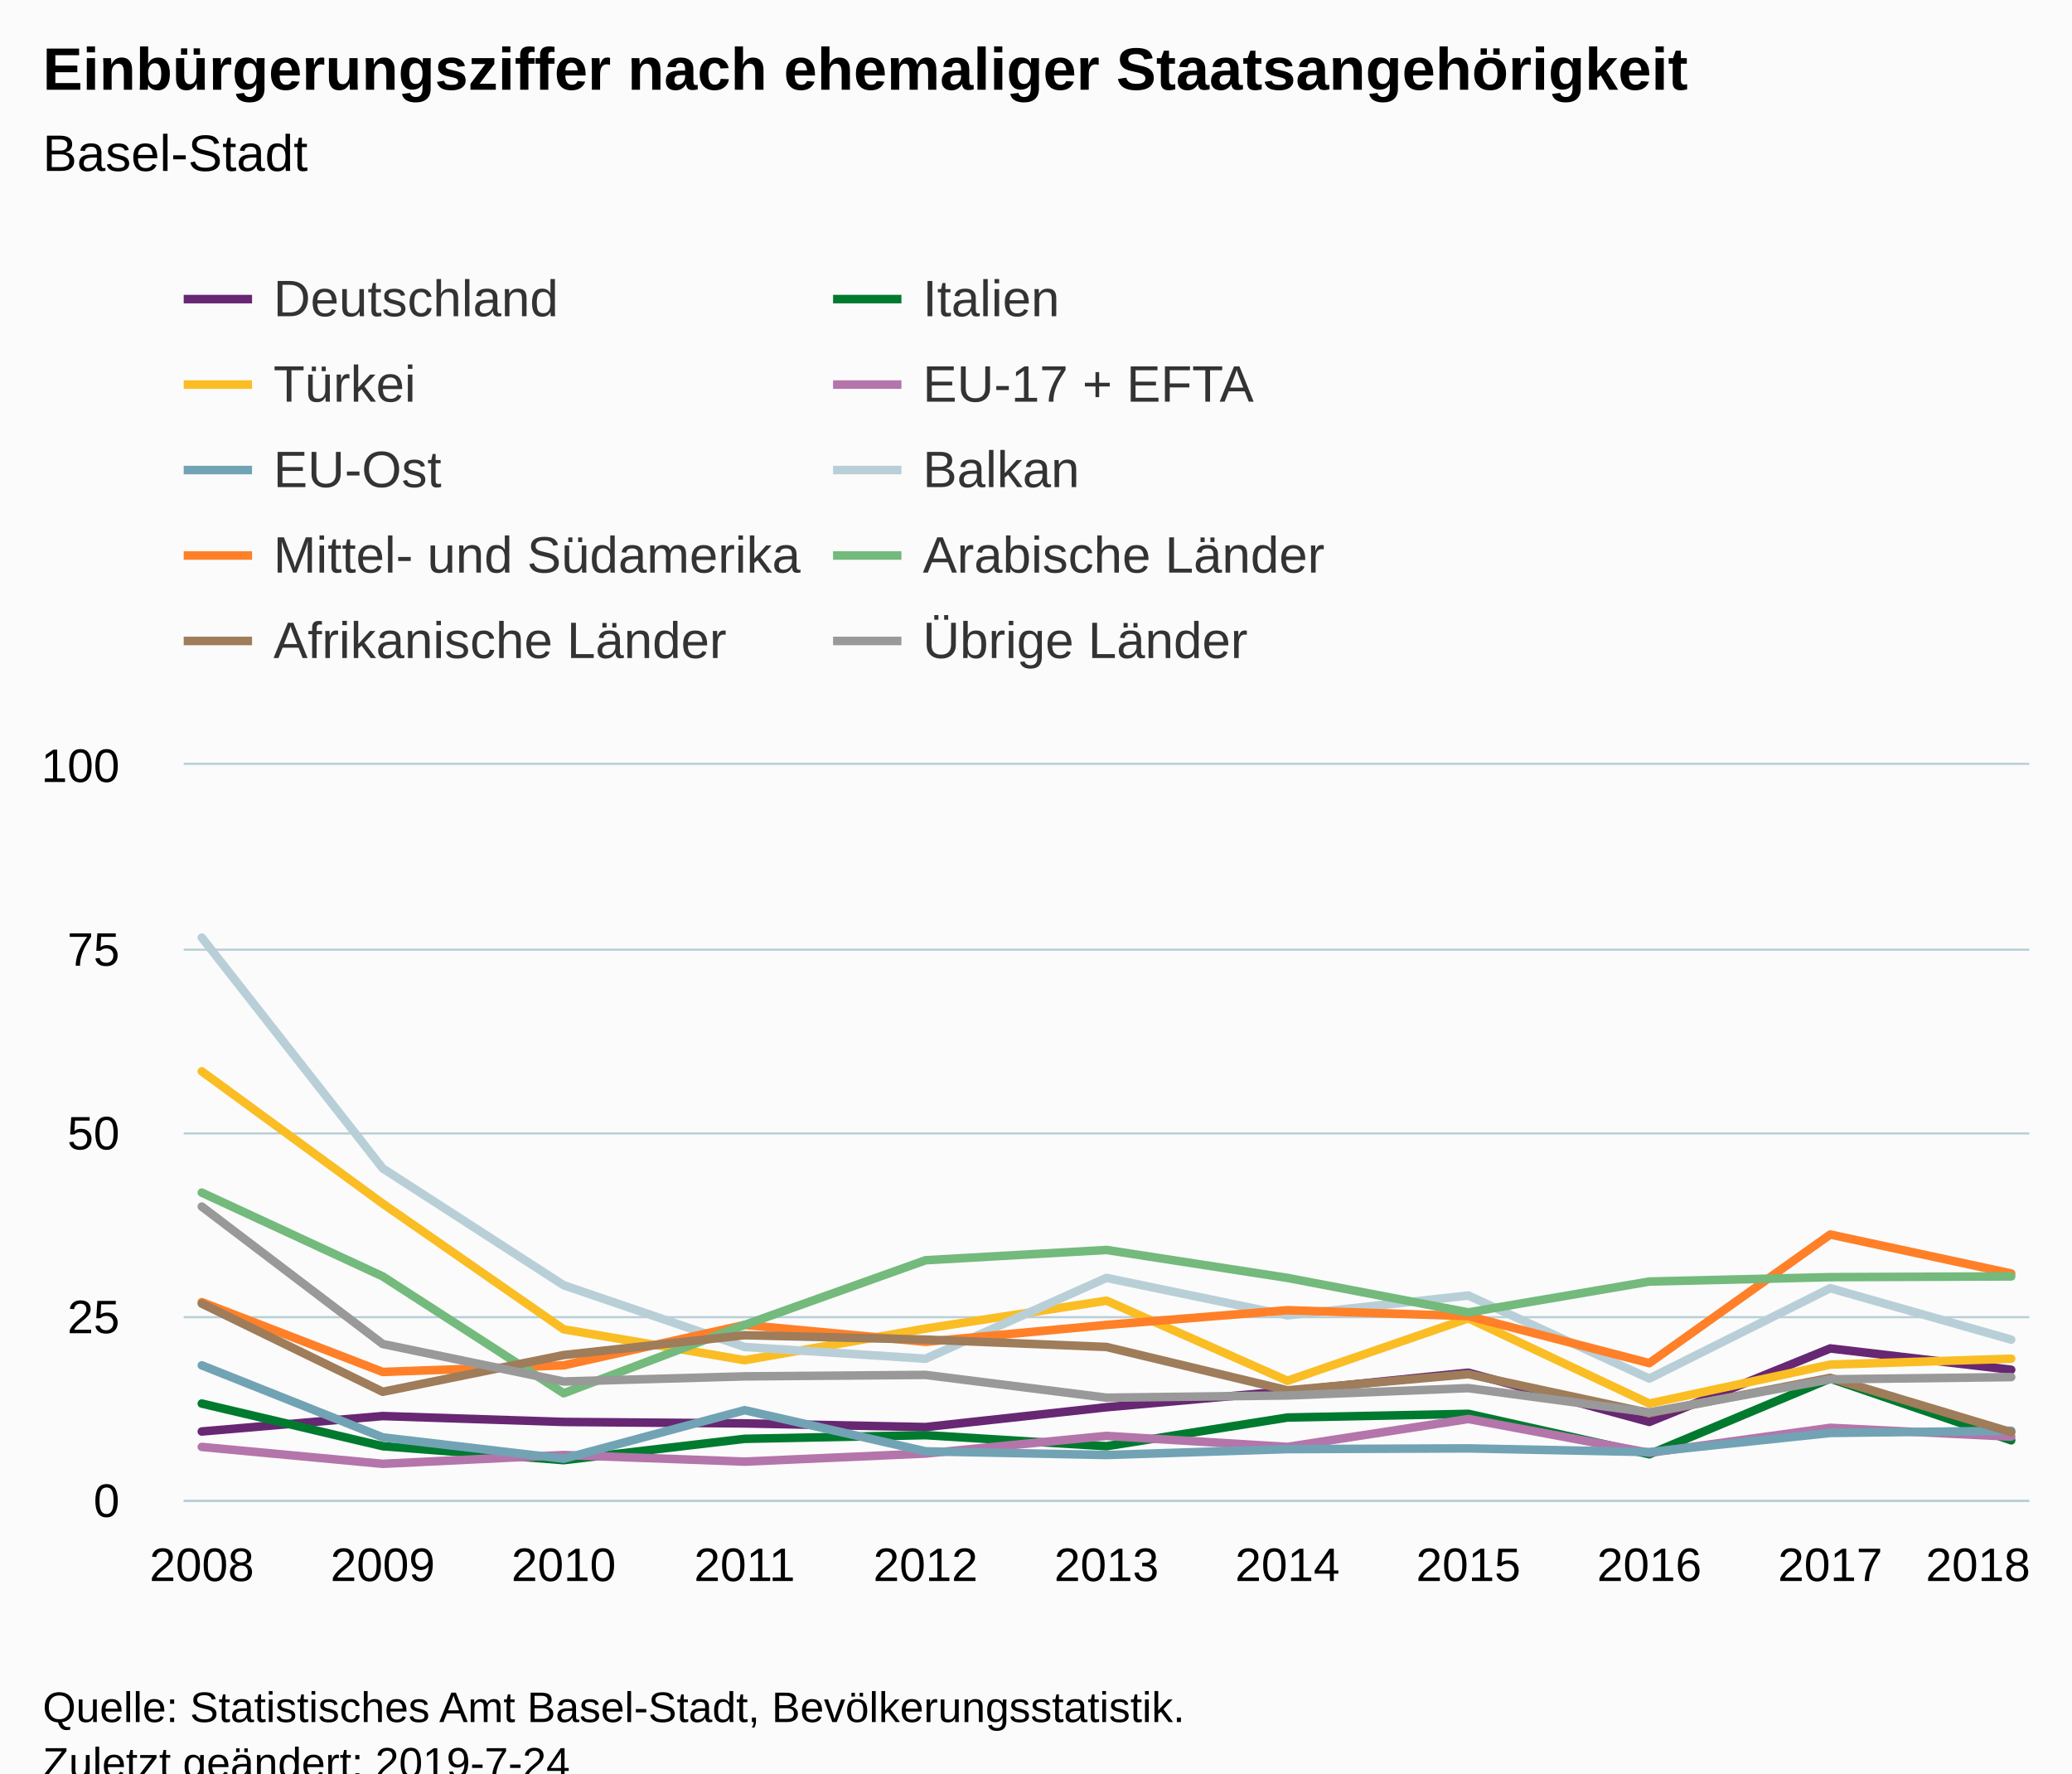
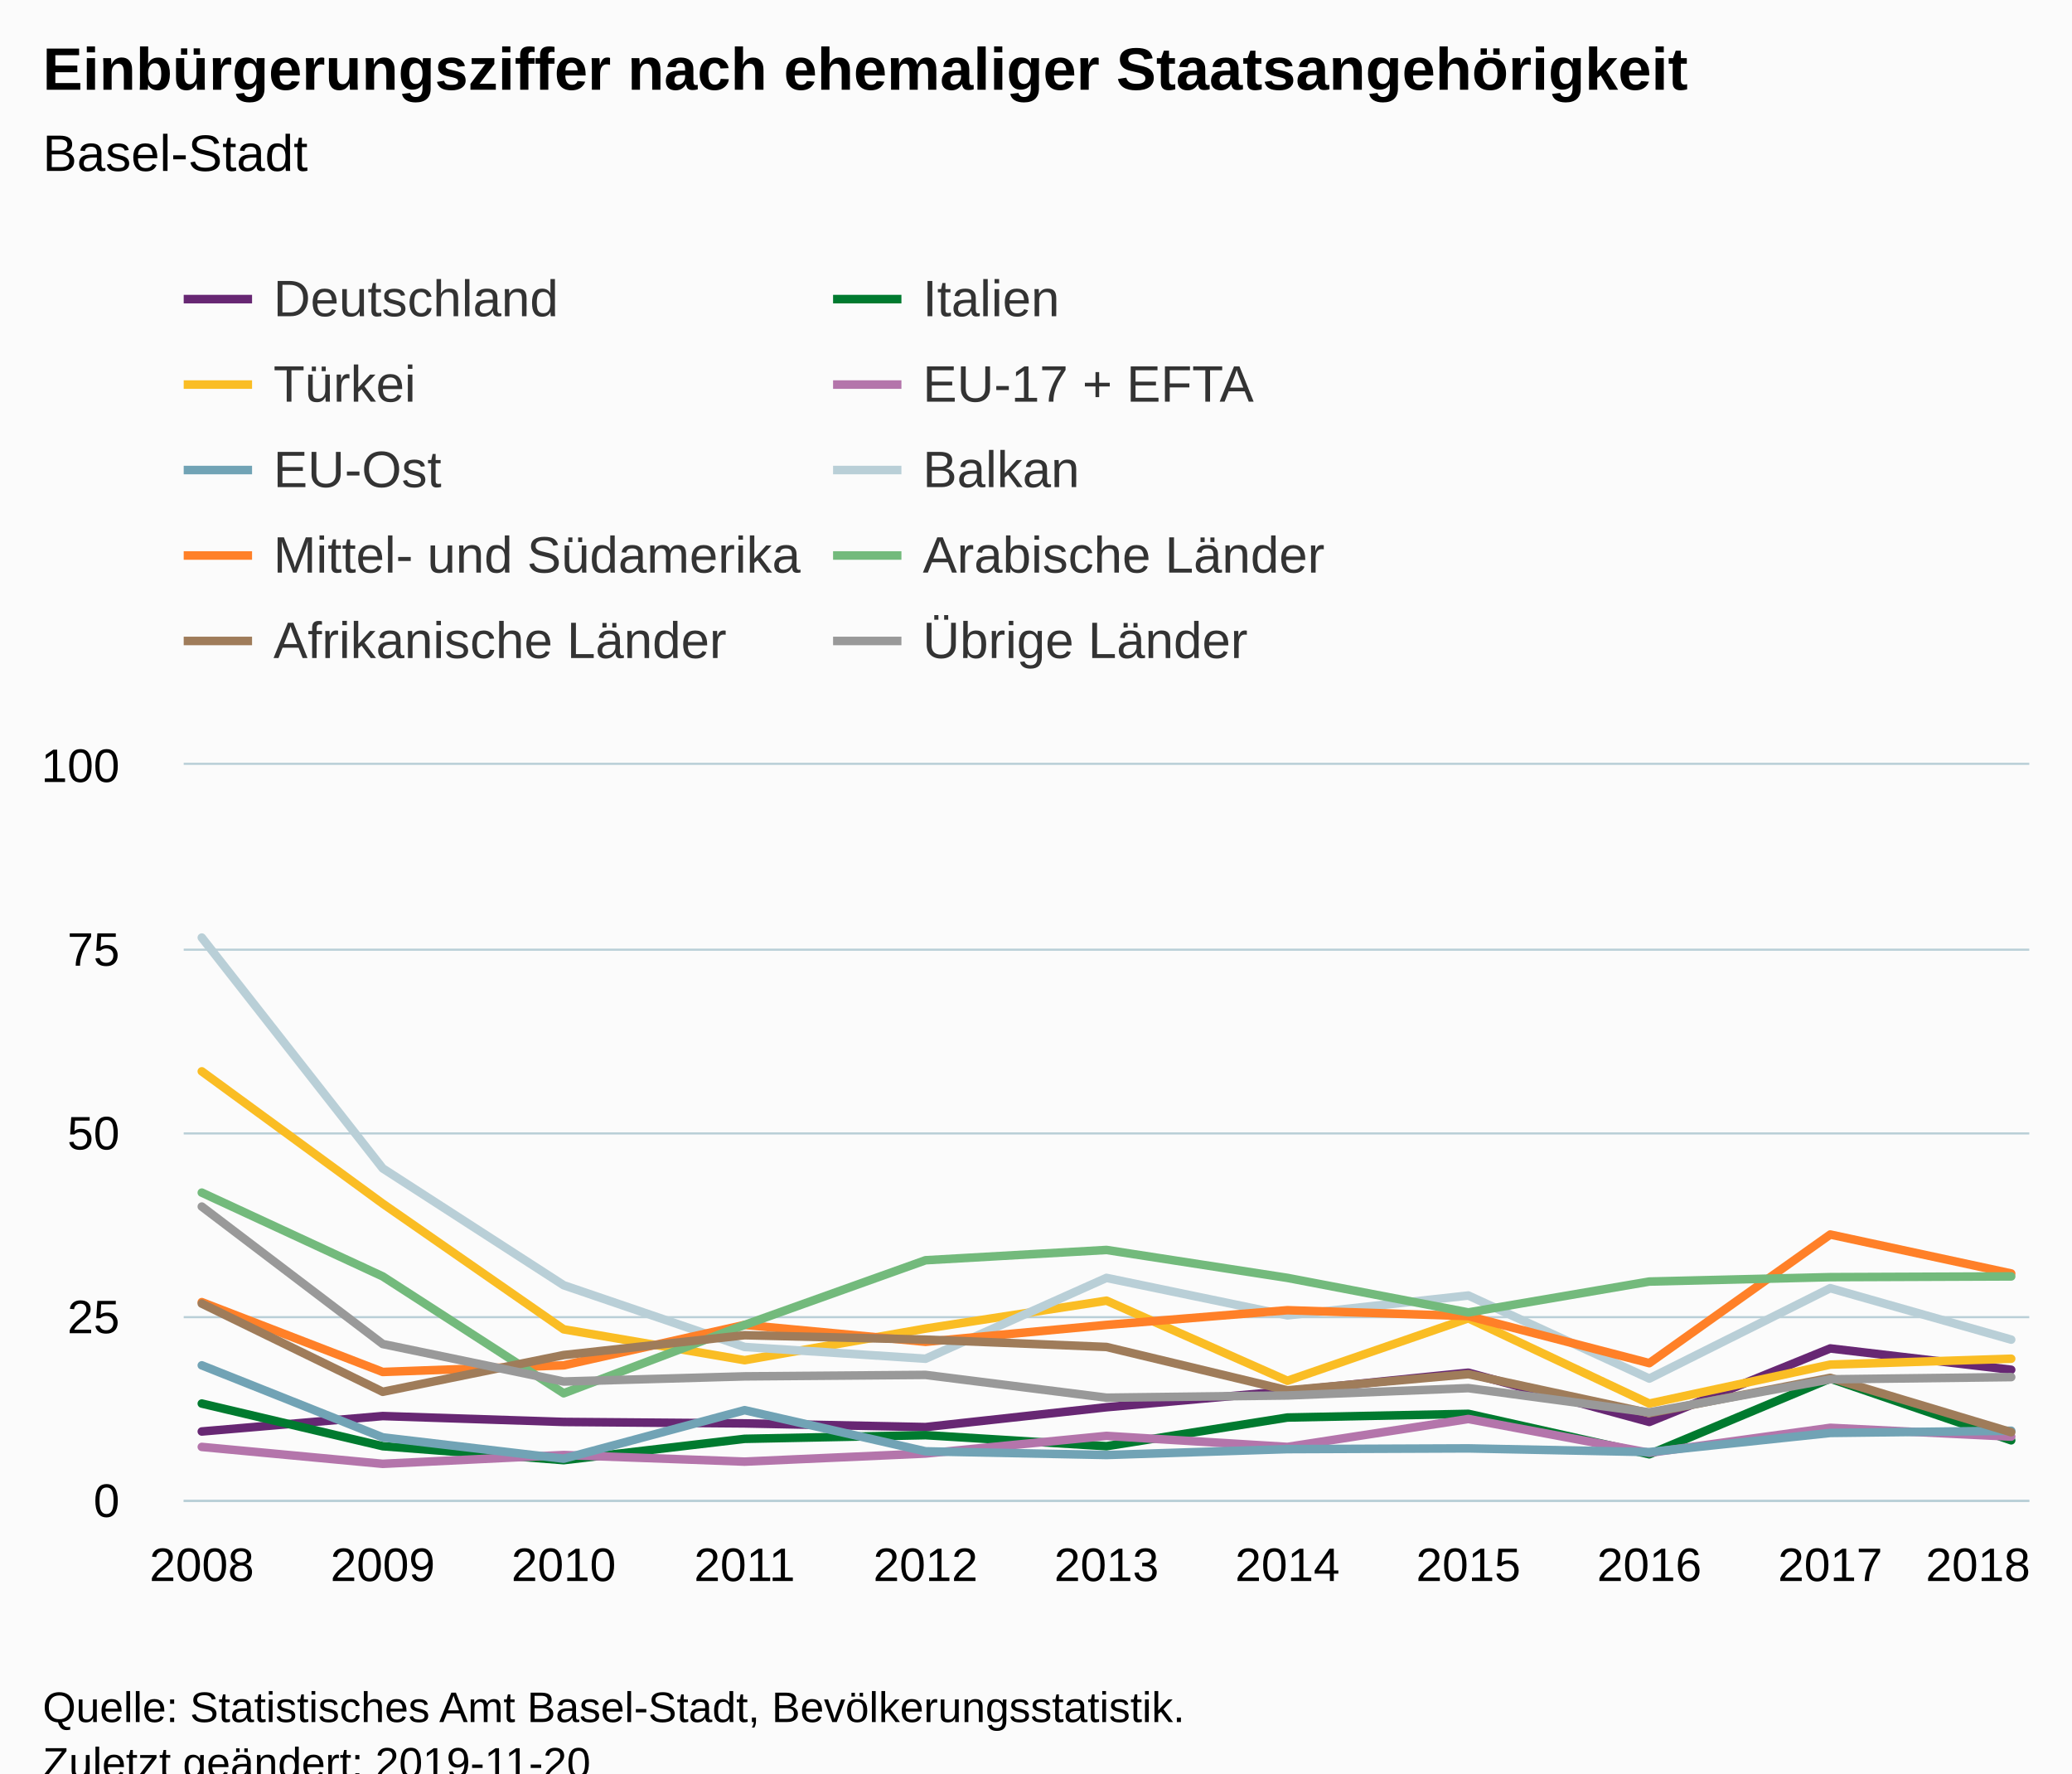
<svg xmlns="http://www.w3.org/2000/svg" version="1.1" class="highcharts-root" style="font-family:Arial;font-size:12px;" viewBox="0 0 485 415">
  <defs>
-     <clipPath id="highcharts-yseyvab-6">
+     <clipPath id="highcharts-6tbo5m3-6">
      <rect x="0" y="0" width="432" height="172" fill="none" />
    </clipPath>
-     <clipPath id="highcharts-yseyvab-7">
+     <clipPath id="highcharts-6tbo5m3-7">
      <rect x="0" y="0" width="432" height="172" fill="none" />
    </clipPath>
  </defs>
  <rect fill="#fbfbfb" class="highcharts-background" x="0" y="0" width="485" height="428" rx="0" ry="0" />
  <rect fill="none" class="highcharts-plot-background" x="43" y="179" width="432" height="172" />
  <g class="highcharts-pane-group" data-z-index="0" />
  <g class="highcharts-grid highcharts-xaxis-grid " data-z-index="1">
    <path fill="none" data-z-index="1" class="highcharts-grid-line" d="M 46.5 179 L 46.5 351" opacity="1" />
    <path fill="none" data-z-index="1" class="highcharts-grid-line" d="M 89.5 179 L 89.5 351" opacity="1" />
    <path fill="none" data-z-index="1" class="highcharts-grid-line" d="M 131.5 179 L 131.5 351" opacity="1" />
    <path fill="none" data-z-index="1" class="highcharts-grid-line" d="M 173.5 179 L 173.5 351" opacity="1" />
    <path fill="none" data-z-index="1" class="highcharts-grid-line" d="M 216.5 179 L 216.5 351" opacity="1" />
    <path fill="none" data-z-index="1" class="highcharts-grid-line" d="M 258.5 179 L 258.5 351" opacity="1" />
    <path fill="none" data-z-index="1" class="highcharts-grid-line" d="M 300.5 179 L 300.5 351" opacity="1" />
    <path fill="none" data-z-index="1" class="highcharts-grid-line" d="M 343.5 179 L 343.5 351" opacity="1" />
    <path fill="none" data-z-index="1" class="highcharts-grid-line" d="M 385.5 179 L 385.5 351" opacity="1" />
    <path fill="none" data-z-index="1" class="highcharts-grid-line" d="M 427.5 179 L 427.5 351" opacity="1" />
    <path fill="none" data-z-index="1" class="highcharts-grid-line" d="M 470.5 179 L 470.5 351" opacity="1" />
  </g>
  <g class="highcharts-grid highcharts-yaxis-grid " data-z-index="1">
    <path fill="none" stroke="#B9CFD7" stroke-width="0.5" data-z-index="1" class="highcharts-grid-line" d="M 43 351.25 L 475 351.25" opacity="1" />
    <path fill="none" stroke="#B9CFD7" stroke-width="0.5" data-z-index="1" class="highcharts-grid-line" d="M 43 308.25 L 475 308.25" opacity="1" />
    <path fill="none" stroke="#B9CFD7" stroke-width="0.5" data-z-index="1" class="highcharts-grid-line" d="M 43 265.25 L 475 265.25" opacity="1" />
    <path fill="none" stroke="#B9CFD7" stroke-width="0.5" data-z-index="1" class="highcharts-grid-line" d="M 43 222.25 L 475 222.25" opacity="1" />
    <path fill="none" stroke="#B9CFD7" stroke-width="0.5" data-z-index="1" class="highcharts-grid-line" d="M 43 178.75 L 475 178.75" opacity="1" />
  </g>
  <rect fill="none" class="highcharts-plot-border" data-z-index="1" x="43" y="179" width="432" height="172" />
  <g class="highcharts-axis highcharts-xaxis " data-z-index="2">
    <path fill="none" class="highcharts-axis-line" stroke="#B9CFD7" stroke-width="0.5" data-z-index="7" d="M 43 351.25 L 475 351.25" />
  </g>
  <g class="highcharts-axis highcharts-yaxis " data-z-index="2">
    <path fill="none" class="highcharts-axis-line" data-z-index="7" d="M 43 179 L 43 351" />
  </g>
  <g class="highcharts-series-group" data-z-index="3">
-     <g data-z-index="0.1" class="highcharts-series highcharts-series-0 highcharts-line-series " transform="translate(43,179) scale(1 1)" clip-path="url(#highcharts-yseyvab-7)">
+     <g data-z-index="0.1" class="highcharts-series highcharts-series-0 highcharts-line-series " transform="translate(43,179) scale(1 1)" clip-path="url(#highcharts-6tbo5m3-7)">
      <path fill="none" d="M 4.235 156.004 L 46.588 152.392 L 88.941 153.768 L 131.294 154.112 L 173.647 154.972 L 216 150.328 L 258.353 146.544 L 300.706 142.244 L 343.059 153.768 L 385.412 136.568 L 427.765 141.556" class="highcharts-graph" data-z-index="1" stroke="#672773" stroke-width="2" stroke-linejoin="round" stroke-linecap="round" />
    </g>
    <g data-z-index="0.1" class="highcharts-markers highcharts-series-0 highcharts-line-series " transform="translate(43,179) scale(1 1)" clip-path="none" />
-     <g data-z-index="0.1" class="highcharts-series highcharts-series-1 highcharts-line-series " transform="translate(43,179) scale(1 1)" clip-path="url(#highcharts-yseyvab-7)">
+     <g data-z-index="0.1" class="highcharts-series highcharts-series-1 highcharts-line-series " transform="translate(43,179) scale(1 1)" clip-path="url(#highcharts-6tbo5m3-7)">
      <path fill="none" d="M 4.235 149.468 L 46.588 159.444 L 88.941 162.712 L 131.294 157.724 L 173.647 156.864 L 216 159.444 L 258.353 152.736 L 300.706 151.876 L 343.059 161.336 L 385.412 143.62 L 427.765 158.068" class="highcharts-graph" data-z-index="1" stroke="#007a2f" stroke-width="2" stroke-linejoin="round" stroke-linecap="round" />
    </g>
    <g data-z-index="0.1" class="highcharts-markers highcharts-series-1 highcharts-line-series " transform="translate(43,179) scale(1 1)" clip-path="none" />
-     <g data-z-index="0.1" class="highcharts-series highcharts-series-2 highcharts-line-series " transform="translate(43,179) scale(1 1)" clip-path="url(#highcharts-yseyvab-7)">
+     <g data-z-index="0.1" class="highcharts-series highcharts-series-2 highcharts-line-series " transform="translate(43,179) scale(1 1)" clip-path="url(#highcharts-6tbo5m3-7)">
      <path fill="none" d="M 4.235 71.724 L 46.588 102.684 L 88.941 132.096 L 131.294 139.32 L 173.647 131.924 L 216 125.388 L 258.353 144.136 L 300.706 129.516 L 343.059 149.468 L 385.412 140.352 L 427.765 138.976" class="highcharts-graph" data-z-index="1" stroke="#fabd24" stroke-width="2" stroke-linejoin="round" stroke-linecap="round" />
    </g>
    <g data-z-index="0.1" class="highcharts-markers highcharts-series-2 highcharts-line-series " transform="translate(43,179) scale(1 1)" clip-path="none" />
-     <g data-z-index="0.1" class="highcharts-series highcharts-series-3 highcharts-line-series " transform="translate(43,179) scale(1 1)" clip-path="url(#highcharts-yseyvab-7)">
+     <g data-z-index="0.1" class="highcharts-series highcharts-series-3 highcharts-line-series " transform="translate(43,179) scale(1 1)" clip-path="url(#highcharts-6tbo5m3-7)">
      <path fill="none" d="M 4.235 159.616 L 46.588 163.572 L 88.941 161.508 L 131.294 163.056 L 173.647 161.164 L 216 157.036 L 258.353 159.616 L 300.706 153.08 L 343.059 160.992 L 385.412 155.144 L 427.765 157.208" class="highcharts-graph" data-z-index="1" stroke="#b475ab" stroke-width="2" stroke-linejoin="round" stroke-linecap="round" />
    </g>
    <g data-z-index="0.1" class="highcharts-markers highcharts-series-3 highcharts-line-series " transform="translate(43,179) scale(1 1)" clip-path="none" />
-     <g data-z-index="0.1" class="highcharts-series highcharts-series-4 highcharts-line-series " transform="translate(43,179) scale(1 1)" clip-path="url(#highcharts-yseyvab-7)">
+     <g data-z-index="0.1" class="highcharts-series highcharts-series-4 highcharts-line-series " transform="translate(43,179) scale(1 1)" clip-path="url(#highcharts-6tbo5m3-7)">
      <path fill="none" d="M 4.235 140.524 L 46.588 157.38 L 88.941 162.368 L 131.294 151.016 L 173.647 160.648 L 216 161.508 L 258.353 160.132 L 300.706 159.96 L 343.059 160.82 L 385.412 156.348 L 427.765 155.832" class="highcharts-graph" data-z-index="1" stroke="#71a3b5" stroke-width="2" stroke-linejoin="round" stroke-linecap="round" />
    </g>
    <g data-z-index="0.1" class="highcharts-markers highcharts-series-4 highcharts-line-series " transform="translate(43,179) scale(1 1)" clip-path="none" />
-     <g data-z-index="0.1" class="highcharts-series highcharts-series-5 highcharts-line-series " transform="translate(43,179) scale(1 1)" clip-path="url(#highcharts-yseyvab-7)">
+     <g data-z-index="0.1" class="highcharts-series highcharts-series-5 highcharts-line-series " transform="translate(43,179) scale(1 1)" clip-path="url(#highcharts-6tbo5m3-7)">
      <path fill="none" d="M 4.235 40.42 L 46.588 94.428 L 88.941 121.776 L 131.294 136.224 L 173.647 138.976 L 216 120.056 L 258.353 128.828 L 300.706 124.184 L 343.059 143.62 L 385.412 122.464 L 427.765 134.504" class="highcharts-graph" data-z-index="1" stroke="#b9cfd7" stroke-width="2" stroke-linejoin="round" stroke-linecap="round" />
    </g>
    <g data-z-index="0.1" class="highcharts-markers highcharts-series-5 highcharts-line-series " transform="translate(43,179) scale(1 1)" clip-path="none" />
-     <g data-z-index="0.1" class="highcharts-series highcharts-series-6 highcharts-line-series " transform="translate(43,179) scale(1 1)" clip-path="url(#highcharts-yseyvab-7)">
+     <g data-z-index="0.1" class="highcharts-series highcharts-series-6 highcharts-line-series " transform="translate(43,179) scale(1 1)" clip-path="url(#highcharts-6tbo5m3-7)">
      <path fill="none" d="M 4.235 125.732 L 46.588 142.072 L 88.941 140.524 L 131.294 131.064 L 173.647 135.02 L 216 131.064 L 258.353 127.624 L 300.706 129 L 343.059 140.008 L 385.412 109.908 L 427.765 119.024" class="highcharts-graph" data-z-index="1" stroke="#ff8028" stroke-width="2" stroke-linejoin="round" stroke-linecap="round" />
    </g>
    <g data-z-index="0.1" class="highcharts-markers highcharts-series-6 highcharts-line-series " transform="translate(43,179) scale(1 1)" clip-path="none" />
-     <g data-z-index="0.1" class="highcharts-series highcharts-series-7 highcharts-line-series " transform="translate(43,179) scale(1 1)" clip-path="url(#highcharts-yseyvab-7)">
+     <g data-z-index="0.1" class="highcharts-series highcharts-series-7 highcharts-line-series " transform="translate(43,179) scale(1 1)" clip-path="url(#highcharts-6tbo5m3-7)">
      <path fill="none" d="M 4.235 100.104 L 46.588 119.712 L 88.941 147.06 L 131.294 131.064 L 173.647 115.928 L 216 113.52 L 258.353 120.056 L 300.706 128.14 L 343.059 120.916 L 385.412 119.884 L 427.765 119.712" class="highcharts-graph" data-z-index="1" stroke="#73ba7c" stroke-width="2" stroke-linejoin="round" stroke-linecap="round" />
    </g>
    <g data-z-index="0.1" class="highcharts-markers highcharts-series-7 highcharts-line-series " transform="translate(43,179) scale(1 1)" clip-path="none" />
-     <g data-z-index="0.1" class="highcharts-series highcharts-series-8 highcharts-line-series " transform="translate(43,179) scale(1 1)" clip-path="url(#highcharts-yseyvab-7)">
+     <g data-z-index="0.1" class="highcharts-series highcharts-series-8 highcharts-line-series " transform="translate(43,179) scale(1 1)" clip-path="url(#highcharts-6tbo5m3-7)">
      <path fill="none" d="M 4.235 126.076 L 46.588 146.716 L 88.941 138.116 L 131.294 133.472 L 173.647 134.504 L 216 136.224 L 258.353 146.372 L 300.706 142.588 L 343.059 151.704 L 385.412 143.448 L 427.765 156.176" class="highcharts-graph" data-z-index="1" stroke="#9f7c5a" stroke-width="2" stroke-linejoin="round" stroke-linecap="round" />
    </g>
    <g data-z-index="0.1" class="highcharts-markers highcharts-series-8 highcharts-line-series " transform="translate(43,179) scale(1 1)" clip-path="none" />
-     <g data-z-index="0.1" class="highcharts-series highcharts-series-9 highcharts-line-series " transform="translate(43,179) scale(1 1)" clip-path="url(#highcharts-yseyvab-7)">
+     <g data-z-index="0.1" class="highcharts-series highcharts-series-9 highcharts-line-series " transform="translate(43,179) scale(1 1)" clip-path="url(#highcharts-6tbo5m3-7)">
      <path fill="none" d="M 4.235 103.372 L 46.588 135.536 L 88.941 144.308 L 131.294 143.104 L 173.647 142.76 L 216 148.092 L 258.353 147.576 L 300.706 145.856 L 343.059 151.532 L 385.412 143.792 L 427.765 143.276" class="highcharts-graph" data-z-index="1" stroke="#999999" stroke-width="2" stroke-linejoin="round" stroke-linecap="round" />
    </g>
    <g data-z-index="0.1" class="highcharts-markers highcharts-series-9 highcharts-line-series " transform="translate(43,179) scale(1 1)" clip-path="none" />
  </g>
  <text x="10" text-anchor="start" class="highcharts-title" data-z-index="4" style="color:#000000;font-size:14px;font-weight:bold;fill:#000000;" y="21">
    <tspan>Einbürgerungsziffer nach ehemaliger Staatsangehörigkeit</tspan>
  </text>
  <text x="10" text-anchor="start" class="highcharts-subtitle" data-z-index="4" style="color:#000000;font-size:12px;font-weight:normal;font-family:Arial;fill:#000000;" y="40">
    <tspan>Basel-Stadt</tspan>
  </text>
  <g class="highcharts-legend" data-z-index="7" transform="translate(35,56)">
    <rect fill="none" class="highcharts-legend-box" rx="0" ry="0" x="0" y="0" width="315" height="111" visibility="visible" />
    <g data-z-index="1">
      <g>
        <g class="highcharts-legend-item highcharts-line-series highcharts-color-undefined highcharts-series-0" data-z-index="1" transform="translate(8,3)">
          <path fill="none" d="M 0 11 L 16 11" class="highcharts-graph" stroke="#672773" stroke-width="2" />
          <text x="21" style="color:#333333;font-size:12px;font-weight:normal;cursor:pointer;fill:#333333;" text-anchor="start" data-z-index="2" y="15">
            <tspan>Deutschland</tspan>
          </text>
        </g>
        <g class="highcharts-legend-item highcharts-line-series highcharts-color-undefined highcharts-series-1" data-z-index="1" transform="translate(160,3)">
          <path fill="none" d="M 0 11 L 16 11" class="highcharts-graph" stroke="#007a2f" stroke-width="2" />
          <text x="21" y="15" style="color:#333333;font-size:12px;font-weight:normal;cursor:pointer;fill:#333333;" text-anchor="start" data-z-index="2">
            <tspan>Italien</tspan>
          </text>
        </g>
        <g class="highcharts-legend-item highcharts-line-series highcharts-color-undefined highcharts-series-2" data-z-index="1" transform="translate(8,23)">
          <path fill="none" d="M 0 11 L 16 11" class="highcharts-graph" stroke="#fabd24" stroke-width="2" />
          <text x="21" y="15" style="color:#333333;font-size:12px;font-weight:normal;cursor:pointer;fill:#333333;" text-anchor="start" data-z-index="2">
            <tspan>Türkei</tspan>
          </text>
        </g>
        <g class="highcharts-legend-item highcharts-line-series highcharts-color-undefined highcharts-series-3" data-z-index="1" transform="translate(160,23)">
          <path fill="none" d="M 0 11 L 16 11" class="highcharts-graph" stroke="#b475ab" stroke-width="2" />
          <text x="21" y="15" style="color:#333333;font-size:12px;font-weight:normal;cursor:pointer;fill:#333333;" text-anchor="start" data-z-index="2">
            <tspan>EU-17 + EFTA</tspan>
          </text>
        </g>
        <g class="highcharts-legend-item highcharts-line-series highcharts-color-undefined highcharts-series-4" data-z-index="1" transform="translate(8,43)">
          <path fill="none" d="M 0 11 L 16 11" class="highcharts-graph" stroke="#71a3b5" stroke-width="2" />
          <text x="21" y="15" style="color:#333333;font-size:12px;font-weight:normal;cursor:pointer;fill:#333333;" text-anchor="start" data-z-index="2">
            <tspan>EU-Ost</tspan>
          </text>
        </g>
        <g class="highcharts-legend-item highcharts-line-series highcharts-color-undefined highcharts-series-5" data-z-index="1" transform="translate(160,43)">
          <path fill="none" d="M 0 11 L 16 11" class="highcharts-graph" stroke="#b9cfd7" stroke-width="2" />
          <text x="21" y="15" style="color:#333333;font-size:12px;font-weight:normal;cursor:pointer;fill:#333333;" text-anchor="start" data-z-index="2">
            <tspan>Balkan</tspan>
          </text>
        </g>
        <g class="highcharts-legend-item highcharts-line-series highcharts-color-undefined highcharts-series-6" data-z-index="1" transform="translate(8,63)">
          <path fill="none" d="M 0 11 L 16 11" class="highcharts-graph" stroke="#ff8028" stroke-width="2" />
          <text x="21" y="15" style="color:#333333;font-size:12px;font-weight:normal;cursor:pointer;fill:#333333;" text-anchor="start" data-z-index="2">
            <tspan>Mittel- und Südamerika</tspan>
          </text>
        </g>
        <g class="highcharts-legend-item highcharts-line-series highcharts-color-undefined highcharts-series-7" data-z-index="1" transform="translate(160,63)">
          <path fill="none" d="M 0 11 L 16 11" class="highcharts-graph" stroke="#73ba7c" stroke-width="2" />
          <text x="21" y="15" style="color:#333333;font-size:12px;font-weight:normal;cursor:pointer;fill:#333333;" text-anchor="start" data-z-index="2">
            <tspan>Arabische Länder</tspan>
          </text>
        </g>
        <g class="highcharts-legend-item highcharts-line-series highcharts-color-undefined highcharts-series-8" data-z-index="1" transform="translate(8,83)">
          <path fill="none" d="M 0 11 L 16 11" class="highcharts-graph" stroke="#9f7c5a" stroke-width="2" />
          <text x="21" y="15" style="color:#333333;font-size:12px;font-weight:normal;cursor:pointer;fill:#333333;" text-anchor="start" data-z-index="2">
            <tspan>Afrikanische Länder</tspan>
          </text>
        </g>
        <g class="highcharts-legend-item highcharts-line-series highcharts-color-undefined highcharts-series-9" data-z-index="1" transform="translate(160,83)">
          <path fill="none" d="M 0 11 L 16 11" class="highcharts-graph" stroke="#999999" stroke-width="2" />
          <text x="21" y="15" style="color:#333333;font-size:12px;font-weight:normal;cursor:pointer;fill:#333333;" text-anchor="start" data-z-index="2">
            <tspan>Übrige Länder</tspan>
          </text>
        </g>
      </g>
    </g>
  </g>
  <g class="highcharts-axis-labels highcharts-xaxis-labels " data-z-index="7">
    <text x="47.235" style="color:#000000;cursor:default;font-size:11px;fill:#000000;" text-anchor="middle" transform="translate(0,0)" y="370" opacity="1">2008</text>
    <text x="89.588" style="color:#000000;cursor:default;font-size:11px;fill:#000000;" text-anchor="middle" transform="translate(0,0)" y="370" opacity="1">2009</text>
    <text x="131.941" style="color:#000000;cursor:default;font-size:11px;fill:#000000;" text-anchor="middle" transform="translate(0,0)" y="370" opacity="1">2010</text>
    <text x="174.294" style="color:#000000;cursor:default;font-size:11px;fill:#000000;" text-anchor="middle" transform="translate(0,0)" y="370" opacity="1">2011</text>
    <text x="216.647" style="color:#000000;cursor:default;font-size:11px;fill:#000000;" text-anchor="middle" transform="translate(0,0)" y="370" opacity="1">2012</text>
    <text x="259" style="color:#000000;cursor:default;font-size:11px;fill:#000000;" text-anchor="middle" transform="translate(0,0)" y="370" opacity="1">2013</text>
    <text x="301.353" style="color:#000000;cursor:default;font-size:11px;fill:#000000;" text-anchor="middle" transform="translate(0,0)" y="370" opacity="1">2014</text>
    <text x="343.706" style="color:#000000;cursor:default;font-size:11px;fill:#000000;" text-anchor="middle" transform="translate(0,0)" y="370" opacity="1">2015</text>
    <text x="386.059" style="color:#000000;cursor:default;font-size:11px;fill:#000000;" text-anchor="middle" transform="translate(0,0)" y="370" opacity="1">2016</text>
    <text x="428.412" style="color:#000000;cursor:default;font-size:11px;fill:#000000;" text-anchor="middle" transform="translate(0,0)" y="370" opacity="1">2017</text>
    <text x="463" style="color:#000000;cursor:default;font-size:11px;fill:#000000;" text-anchor="middle" transform="translate(0,0)" y="370" opacity="1">2018</text>
  </g>
  <g class="highcharts-axis-labels highcharts-yaxis-labels " data-z-index="7">
    <text x="28" style="color:#000000;cursor:default;font-size:11px;fill:#000000;" text-anchor="end" transform="translate(0,0)" y="355" opacity="1">0</text>
    <text x="28" style="color:#000000;cursor:default;font-size:11px;fill:#000000;" text-anchor="end" transform="translate(0,0)" y="312" opacity="1">25</text>
    <text x="28" style="color:#000000;cursor:default;font-size:11px;fill:#000000;" text-anchor="end" transform="translate(0,0)" y="269" opacity="1">50</text>
    <text x="28" style="color:#000000;cursor:default;font-size:11px;fill:#000000;" text-anchor="end" transform="translate(0,0)" y="226" opacity="1">75</text>
    <text x="28" style="color:#000000;cursor:default;font-size:11px;fill:#000000;" text-anchor="end" transform="translate(0,0)" y="183" opacity="1">100</text>
  </g>
  <text x="10" class="highcharts-credits" text-anchor="start" data-z-index="8" style="cursor:default;color:#000000;font-size:10px;fill:#000000;" y="403">
    <tspan>Quelle: Statistisches Amt Basel-Stadt, Bevölkerungsstatistik.</tspan>
-     <tspan x="10" dy="13">Zuletzt geändert: 2019-7-24</tspan>
+     <tspan x="10" dy="13">Zuletzt geändert: 2019-11-20</tspan>
  </text>
</svg>
